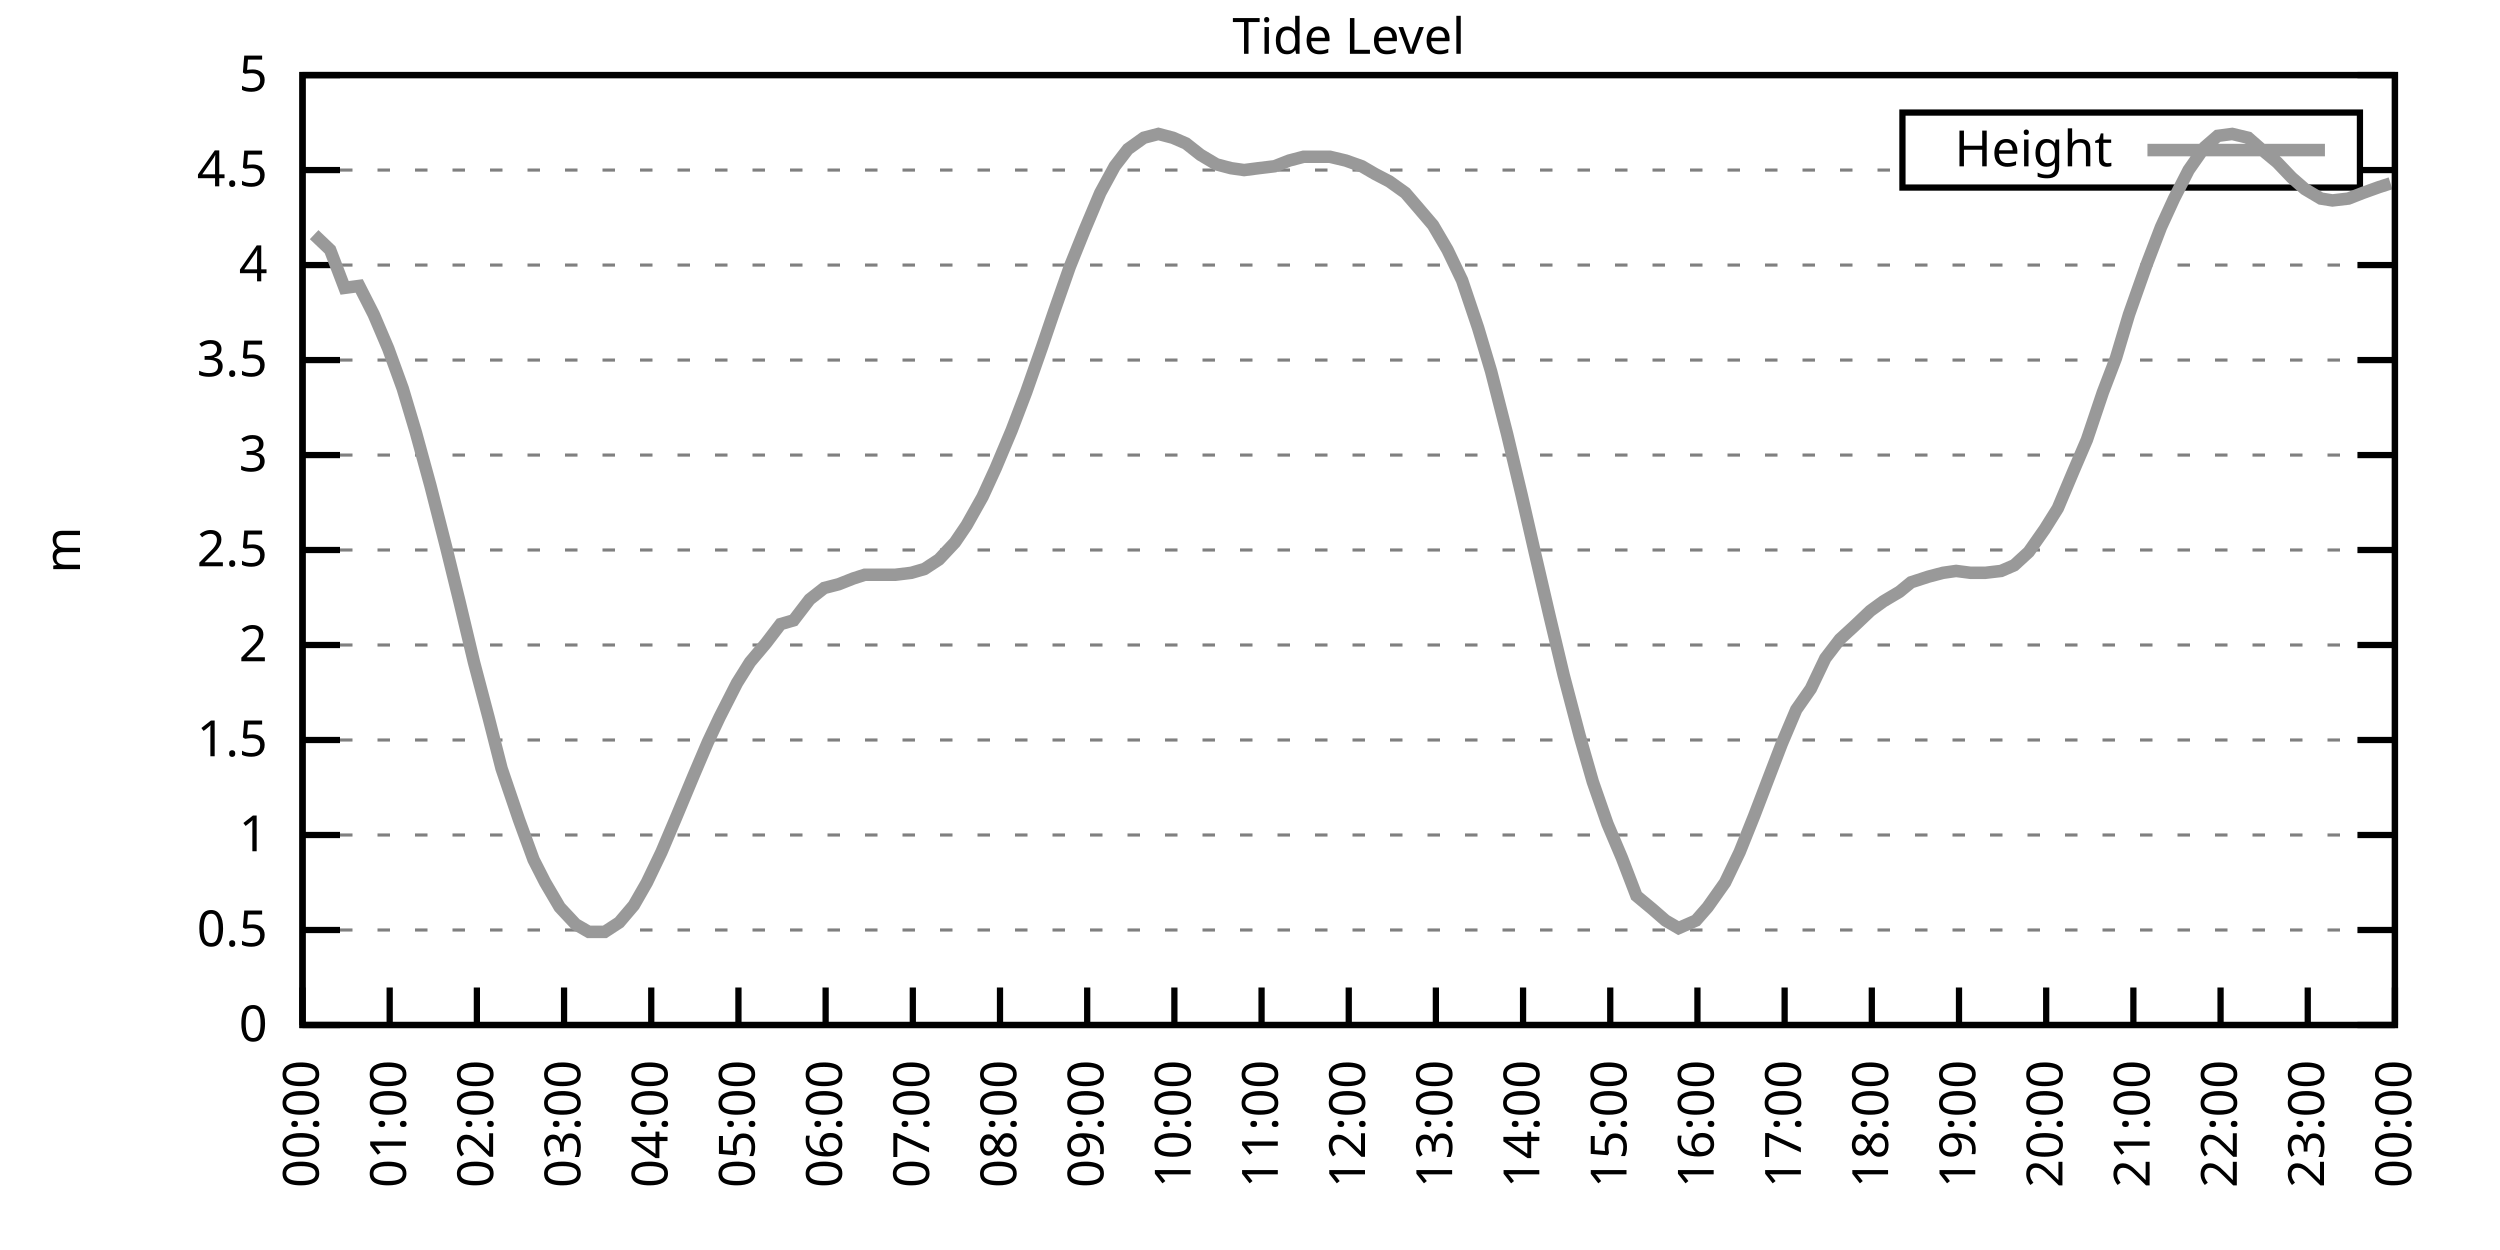
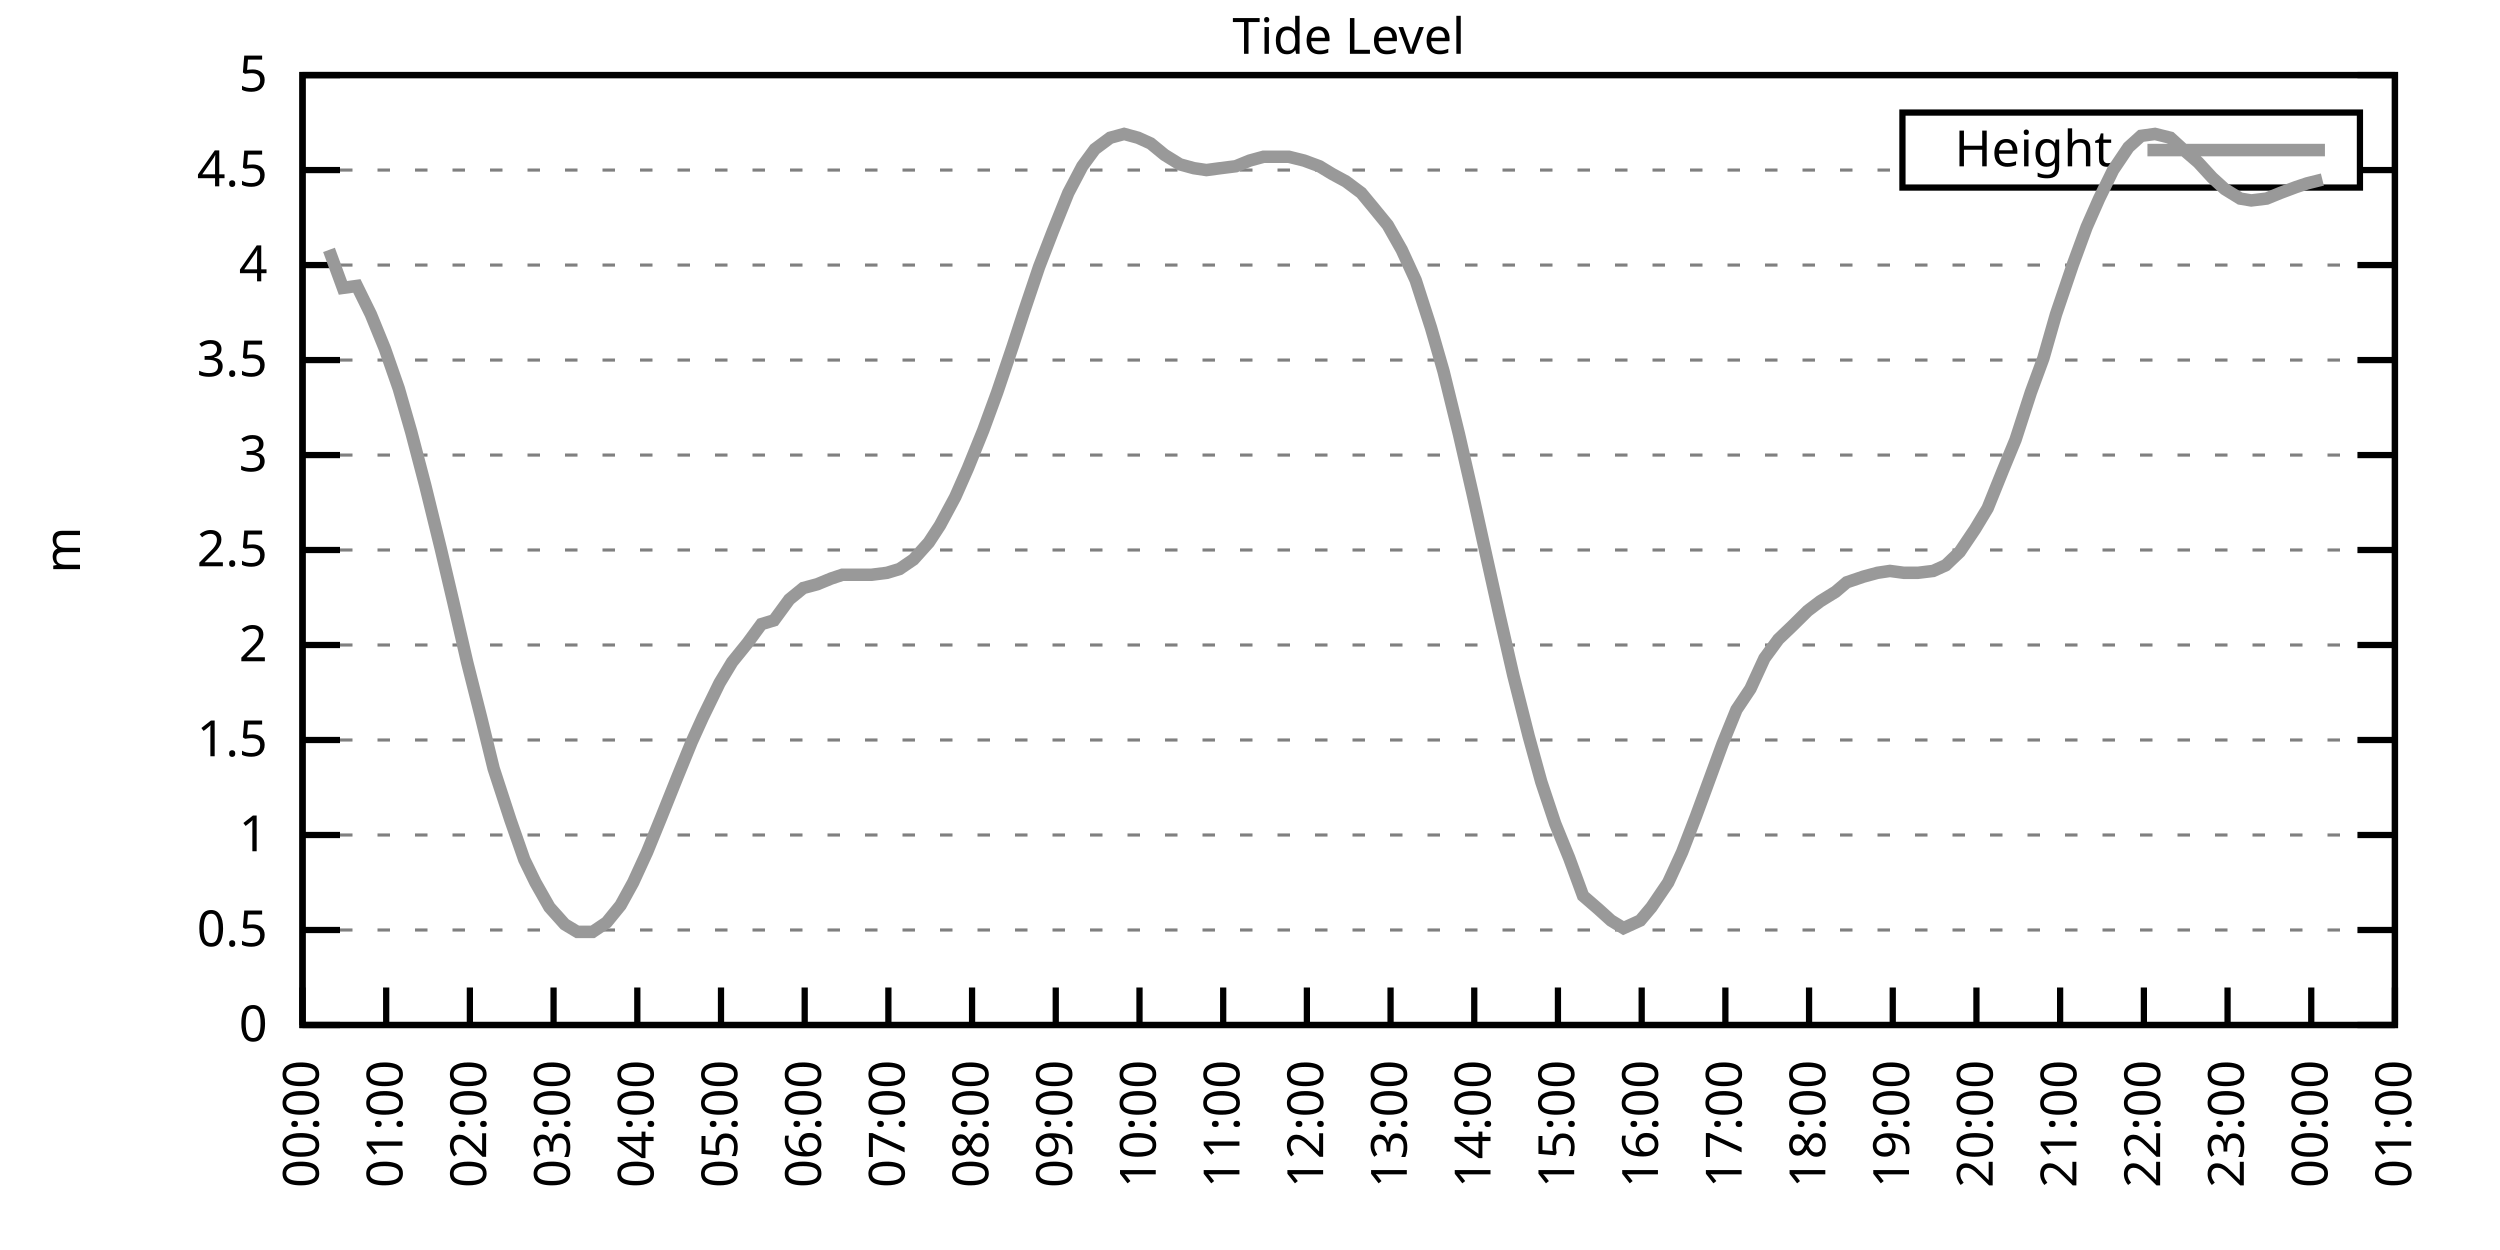
<svg xmlns="http://www.w3.org/2000/svg" xmlns:xlink="http://www.w3.org/1999/xlink" width="400" height="200" viewBox="0 0 400 200">
  <g id="gnuplot_canvas">
    <rect x="0" y="0" width="400" height="200" fill="none" />
    <defs>
      <circle id="gpDot" r="0.5" stroke-width="0.5" stroke="currentColor" />
      <path id="gpPt0" stroke-width="0.333" stroke="currentColor" d="M-1,0 h2 M0,-1 v2" />
      <path id="gpPt1" stroke-width="0.333" stroke="currentColor" d="M-1,-1 L1,1 M1,-1 L-1,1" />
      <path id="gpPt2" stroke-width="0.333" stroke="currentColor" d="M-1,0 L1,0 M0,-1 L0,1 M-1,-1 L1,1 M-1,1 L1,-1" />
      <rect id="gpPt3" stroke-width="0.333" stroke="currentColor" x="-1" y="-1" width="2" height="2" />
      <rect id="gpPt4" stroke-width="0.333" stroke="currentColor" fill="currentColor" x="-1" y="-1" width="2" height="2" />
      <circle id="gpPt5" stroke-width="0.333" stroke="currentColor" cx="0" cy="0" r="1" />
      <use xlink:href="#gpPt5" id="gpPt6" fill="currentColor" stroke="none" />
      <path id="gpPt7" stroke-width="0.333" stroke="currentColor" d="M0,-1.33 L-1.33,0.67 L1.33,0.67 z" />
      <use xlink:href="#gpPt7" id="gpPt8" fill="currentColor" stroke="none" />
      <use xlink:href="#gpPt7" id="gpPt9" stroke="currentColor" transform="rotate(180)" />
      <use xlink:href="#gpPt9" id="gpPt10" fill="currentColor" stroke="none" />
      <use xlink:href="#gpPt3" id="gpPt11" stroke="currentColor" transform="rotate(45)" />
      <use xlink:href="#gpPt11" id="gpPt12" fill="currentColor" stroke="none" />
      <path id="gpPt13" stroke-width="0.333" stroke="currentColor" d="M0,1.330 L1.265,0.411 L0.782,-1.067 L-0.782,-1.076 L-1.265,0.411 z" />
      <use xlink:href="#gpPt13" id="gpPt14" fill="currentColor" stroke="none" />
      <filter id="textbox" filterUnits="objectBoundingBox" x="0" y="0" height="1" width="1">
        <feFlood flood-color="white" flood-opacity="1" result="bgnd" />
        <feComposite in="SourceGraphic" in2="bgnd" operator="atop" />
      </filter>
      <filter id="greybox" filterUnits="objectBoundingBox" x="0" y="0" height="1" width="1">
        <feFlood flood-color="lightgrey" flood-opacity="1" result="grey" />
        <feComposite in="SourceGraphic" in2="grey" operator="atop" />
      </filter>
    </defs>
    <g fill="none" color="white" stroke="currentColor" stroke-width="1.00" stroke-linecap="butt" stroke-linejoin="miter">
</g>
    <g fill="none" color="black" stroke="currentColor" stroke-width="1.00" stroke-linecap="butt" stroke-linejoin="miter">
      <g stroke="none" shape-rendering="crispEdges">
        <polygon fill="rgb(255, 255, 255)" points="48.40,164.00 383.18,164.00 383.18,12.02 48.40,12.02 " />
      </g>
    </g>
    <g fill="none" color="black" stroke="currentColor" stroke-width="1.00" stroke-linecap="butt" stroke-linejoin="miter">
</g>
    <g fill="none" color="black" stroke="black" stroke-width="0.50" stroke-linecap="butt" stroke-linejoin="miter">
</g>
    <g fill="none" color="gray" stroke="currentColor" stroke-width="0.50" stroke-linecap="butt" stroke-linejoin="miter">
      <path stroke="gray" stroke-dasharray="2,4" class="gridline" d="M48.40,164.00 L383.19,164.00  " />
    </g>
    <g fill="none" color="gray" stroke="gray" stroke-width="1.00" stroke-linecap="butt" stroke-linejoin="miter">
</g>
    <g fill="none" color="black" stroke="currentColor" stroke-width="1.00" stroke-linecap="butt" stroke-linejoin="miter">
      <path stroke="black" d="M48.40,164.00 L54.40,164.00 M383.19,164.00 L377.19,164.00  " />
      <g transform="translate(42.80,166.60)" stroke="none" fill="black" font-family="Sans" font-size="8.00" text-anchor="end">
        <text>
          <tspan font-family="Sans"> 0</tspan>
        </text>
      </g>
    </g>
    <g fill="none" color="black" stroke="currentColor" stroke-width="1.00" stroke-linecap="butt" stroke-linejoin="miter">
</g>
    <g fill="none" color="black" stroke="black" stroke-width="0.50" stroke-linecap="butt" stroke-linejoin="miter">
</g>
    <g fill="none" color="gray" stroke="currentColor" stroke-width="0.50" stroke-linecap="butt" stroke-linejoin="miter">
      <path stroke="gray" stroke-dasharray="2,4" class="gridline" d="M48.40,148.80 L383.19,148.80  " />
    </g>
    <g fill="none" color="gray" stroke="gray" stroke-width="1.00" stroke-linecap="butt" stroke-linejoin="miter">
</g>
    <g fill="none" color="black" stroke="currentColor" stroke-width="1.00" stroke-linecap="butt" stroke-linejoin="miter">
      <path stroke="black" d="M48.40,148.80 L54.40,148.80 M383.19,148.80 L377.19,148.80  " />
      <g transform="translate(42.80,151.40)" stroke="none" fill="black" font-family="Sans" font-size="8.00" text-anchor="end">
        <text>
          <tspan font-family="Sans"> 0.5</tspan>
        </text>
      </g>
    </g>
    <g fill="none" color="black" stroke="currentColor" stroke-width="1.00" stroke-linecap="butt" stroke-linejoin="miter">
</g>
    <g fill="none" color="black" stroke="black" stroke-width="0.50" stroke-linecap="butt" stroke-linejoin="miter">
</g>
    <g fill="none" color="gray" stroke="currentColor" stroke-width="0.50" stroke-linecap="butt" stroke-linejoin="miter">
      <path stroke="gray" stroke-dasharray="2,4" class="gridline" d="M48.40,133.60 L383.19,133.60  " />
    </g>
    <g fill="none" color="gray" stroke="gray" stroke-width="1.00" stroke-linecap="butt" stroke-linejoin="miter">
</g>
    <g fill="none" color="black" stroke="currentColor" stroke-width="1.00" stroke-linecap="butt" stroke-linejoin="miter">
      <path stroke="black" d="M48.40,133.60 L54.40,133.60 M383.19,133.60 L377.19,133.60  " />
      <g transform="translate(42.80,136.20)" stroke="none" fill="black" font-family="Sans" font-size="8.00" text-anchor="end">
        <text>
          <tspan font-family="Sans"> 1</tspan>
        </text>
      </g>
    </g>
    <g fill="none" color="black" stroke="currentColor" stroke-width="1.00" stroke-linecap="butt" stroke-linejoin="miter">
</g>
    <g fill="none" color="black" stroke="black" stroke-width="0.50" stroke-linecap="butt" stroke-linejoin="miter">
</g>
    <g fill="none" color="gray" stroke="currentColor" stroke-width="0.50" stroke-linecap="butt" stroke-linejoin="miter">
      <path stroke="gray" stroke-dasharray="2,4" class="gridline" d="M48.40,118.40 L383.19,118.40  " />
    </g>
    <g fill="none" color="gray" stroke="gray" stroke-width="1.00" stroke-linecap="butt" stroke-linejoin="miter">
</g>
    <g fill="none" color="black" stroke="currentColor" stroke-width="1.00" stroke-linecap="butt" stroke-linejoin="miter">
      <path stroke="black" d="M48.40,118.40 L54.40,118.40 M383.19,118.40 L377.19,118.40  " />
      <g transform="translate(42.80,121.00)" stroke="none" fill="black" font-family="Sans" font-size="8.00" text-anchor="end">
        <text>
          <tspan font-family="Sans"> 1.5</tspan>
        </text>
      </g>
    </g>
    <g fill="none" color="black" stroke="currentColor" stroke-width="1.00" stroke-linecap="butt" stroke-linejoin="miter">
</g>
    <g fill="none" color="black" stroke="black" stroke-width="0.50" stroke-linecap="butt" stroke-linejoin="miter">
</g>
    <g fill="none" color="gray" stroke="currentColor" stroke-width="0.50" stroke-linecap="butt" stroke-linejoin="miter">
      <path stroke="gray" stroke-dasharray="2,4" class="gridline" d="M48.40,103.20 L383.19,103.20  " />
    </g>
    <g fill="none" color="gray" stroke="gray" stroke-width="1.00" stroke-linecap="butt" stroke-linejoin="miter">
</g>
    <g fill="none" color="black" stroke="currentColor" stroke-width="1.00" stroke-linecap="butt" stroke-linejoin="miter">
      <path stroke="black" d="M48.40,103.20 L54.40,103.20 M383.19,103.20 L377.19,103.20  " />
      <g transform="translate(42.80,105.80)" stroke="none" fill="black" font-family="Sans" font-size="8.00" text-anchor="end">
        <text>
          <tspan font-family="Sans"> 2</tspan>
        </text>
      </g>
    </g>
    <g fill="none" color="black" stroke="currentColor" stroke-width="1.00" stroke-linecap="butt" stroke-linejoin="miter">
</g>
    <g fill="none" color="black" stroke="black" stroke-width="0.50" stroke-linecap="butt" stroke-linejoin="miter">
</g>
    <g fill="none" color="gray" stroke="currentColor" stroke-width="0.50" stroke-linecap="butt" stroke-linejoin="miter">
      <path stroke="gray" stroke-dasharray="2,4" class="gridline" d="M48.40,88.00 L383.19,88.00  " />
    </g>
    <g fill="none" color="gray" stroke="gray" stroke-width="1.00" stroke-linecap="butt" stroke-linejoin="miter">
</g>
    <g fill="none" color="black" stroke="currentColor" stroke-width="1.00" stroke-linecap="butt" stroke-linejoin="miter">
      <path stroke="black" d="M48.40,88.00 L54.40,88.00 M383.19,88.00 L377.19,88.00  " />
      <g transform="translate(42.80,90.60)" stroke="none" fill="black" font-family="Sans" font-size="8.00" text-anchor="end">
        <text>
          <tspan font-family="Sans"> 2.5</tspan>
        </text>
      </g>
    </g>
    <g fill="none" color="black" stroke="currentColor" stroke-width="1.00" stroke-linecap="butt" stroke-linejoin="miter">
</g>
    <g fill="none" color="black" stroke="black" stroke-width="0.50" stroke-linecap="butt" stroke-linejoin="miter">
</g>
    <g fill="none" color="gray" stroke="currentColor" stroke-width="0.50" stroke-linecap="butt" stroke-linejoin="miter">
      <path stroke="gray" stroke-dasharray="2,4" class="gridline" d="M48.40,72.81 L383.19,72.81  " />
    </g>
    <g fill="none" color="gray" stroke="gray" stroke-width="1.00" stroke-linecap="butt" stroke-linejoin="miter">
</g>
    <g fill="none" color="black" stroke="currentColor" stroke-width="1.00" stroke-linecap="butt" stroke-linejoin="miter">
      <path stroke="black" d="M48.40,72.81 L54.40,72.81 M383.19,72.81 L377.19,72.81  " />
      <g transform="translate(42.80,75.41)" stroke="none" fill="black" font-family="Sans" font-size="8.00" text-anchor="end">
        <text>
          <tspan font-family="Sans"> 3</tspan>
        </text>
      </g>
    </g>
    <g fill="none" color="black" stroke="currentColor" stroke-width="1.00" stroke-linecap="butt" stroke-linejoin="miter">
</g>
    <g fill="none" color="black" stroke="black" stroke-width="0.50" stroke-linecap="butt" stroke-linejoin="miter">
</g>
    <g fill="none" color="gray" stroke="currentColor" stroke-width="0.50" stroke-linecap="butt" stroke-linejoin="miter">
      <path stroke="gray" stroke-dasharray="2,4" class="gridline" d="M48.40,57.61 L383.19,57.61  " />
    </g>
    <g fill="none" color="gray" stroke="gray" stroke-width="1.00" stroke-linecap="butt" stroke-linejoin="miter">
</g>
    <g fill="none" color="black" stroke="currentColor" stroke-width="1.00" stroke-linecap="butt" stroke-linejoin="miter">
      <path stroke="black" d="M48.40,57.61 L54.40,57.61 M383.19,57.61 L377.19,57.61  " />
      <g transform="translate(42.80,60.21)" stroke="none" fill="black" font-family="Sans" font-size="8.00" text-anchor="end">
        <text>
          <tspan font-family="Sans"> 3.5</tspan>
        </text>
      </g>
    </g>
    <g fill="none" color="black" stroke="currentColor" stroke-width="1.00" stroke-linecap="butt" stroke-linejoin="miter">
</g>
    <g fill="none" color="black" stroke="black" stroke-width="0.50" stroke-linecap="butt" stroke-linejoin="miter">
</g>
    <g fill="none" color="gray" stroke="currentColor" stroke-width="0.50" stroke-linecap="butt" stroke-linejoin="miter">
      <path stroke="gray" stroke-dasharray="2,4" class="gridline" d="M48.40,42.41 L383.19,42.41  " />
    </g>
    <g fill="none" color="gray" stroke="gray" stroke-width="1.00" stroke-linecap="butt" stroke-linejoin="miter">
</g>
    <g fill="none" color="black" stroke="currentColor" stroke-width="1.00" stroke-linecap="butt" stroke-linejoin="miter">
      <path stroke="black" d="M48.40,42.41 L54.40,42.41 M383.19,42.41 L377.19,42.41  " />
      <g transform="translate(42.80,45.01)" stroke="none" fill="black" font-family="Sans" font-size="8.00" text-anchor="end">
        <text>
          <tspan font-family="Sans"> 4</tspan>
        </text>
      </g>
    </g>
    <g fill="none" color="black" stroke="currentColor" stroke-width="1.00" stroke-linecap="butt" stroke-linejoin="miter">
</g>
    <g fill="none" color="black" stroke="black" stroke-width="0.50" stroke-linecap="butt" stroke-linejoin="miter">
</g>
    <g fill="none" color="gray" stroke="currentColor" stroke-width="0.50" stroke-linecap="butt" stroke-linejoin="miter">
      <path stroke="gray" stroke-dasharray="2,4" class="gridline" d="M48.40,27.21 L304.39,27.21 M377.59,27.21 L383.19,27.21  " />
    </g>
    <g fill="none" color="gray" stroke="gray" stroke-width="1.00" stroke-linecap="butt" stroke-linejoin="miter">
</g>
    <g fill="none" color="black" stroke="currentColor" stroke-width="1.00" stroke-linecap="butt" stroke-linejoin="miter">
      <path stroke="black" d="M48.40,27.21 L54.40,27.21 M383.19,27.21 L377.19,27.21  " />
      <g transform="translate(42.80,29.81)" stroke="none" fill="black" font-family="Sans" font-size="8.00" text-anchor="end">
        <text>
          <tspan font-family="Sans"> 4.5</tspan>
        </text>
      </g>
    </g>
    <g fill="none" color="black" stroke="currentColor" stroke-width="1.00" stroke-linecap="butt" stroke-linejoin="miter">
</g>
    <g fill="none" color="black" stroke="black" stroke-width="0.50" stroke-linecap="butt" stroke-linejoin="miter">
</g>
    <g fill="none" color="gray" stroke="currentColor" stroke-width="0.50" stroke-linecap="butt" stroke-linejoin="miter">
      <path stroke="gray" stroke-dasharray="2,4" class="gridline" d="M48.40,12.01 L383.19,12.01  " />
    </g>
    <g fill="none" color="gray" stroke="gray" stroke-width="1.00" stroke-linecap="butt" stroke-linejoin="miter">
</g>
    <g fill="none" color="black" stroke="currentColor" stroke-width="1.00" stroke-linecap="butt" stroke-linejoin="miter">
      <path stroke="black" d="M48.40,12.01 L54.40,12.01 M383.19,12.01 L377.19,12.01  " />
      <g transform="translate(42.80,14.61)" stroke="none" fill="black" font-family="Sans" font-size="8.00" text-anchor="end">
        <text>
          <tspan font-family="Sans"> 5</tspan>
        </text>
      </g>
    </g>
    <g fill="none" color="black" stroke="currentColor" stroke-width="1.00" stroke-linecap="butt" stroke-linejoin="miter">
      <path stroke="black" d="M48.40,164.00 L48.40,158.00  " />
      <g transform="translate(51.00,169.60) rotate(270.00)" stroke="none" fill="black" font-family="Sans" font-size="8.00" text-anchor="end">
        <text>
          <tspan font-family="Sans">00:00</tspan>
        </text>
      </g>
    </g>
    <g fill="none" color="black" stroke="currentColor" stroke-width="1.00" stroke-linecap="butt" stroke-linejoin="miter">
-       <path stroke="black" d="M62.35,164.00 L62.35,158.00  " />
-       <g transform="translate(64.95,169.60) rotate(270.00)" stroke="none" fill="black" font-family="Sans" font-size="8.00" text-anchor="end">
+       <path stroke="black" d="M61.79,164.00 L61.79,158.00  " />
+       <g transform="translate(64.39,169.60) rotate(270.00)" stroke="none" fill="black" font-family="Sans" font-size="8.00" text-anchor="end">
        <text>
          <tspan font-family="Sans">01:00</tspan>
        </text>
      </g>
    </g>
    <g fill="none" color="black" stroke="currentColor" stroke-width="1.00" stroke-linecap="butt" stroke-linejoin="miter">
-       <path stroke="black" d="M76.30,164.00 L76.30,158.00  " />
-       <g transform="translate(78.90,169.60) rotate(270.00)" stroke="none" fill="black" font-family="Sans" font-size="8.00" text-anchor="end">
+       <path stroke="black" d="M75.18,164.00 L75.18,158.00  " />
+       <g transform="translate(77.78,169.60) rotate(270.00)" stroke="none" fill="black" font-family="Sans" font-size="8.00" text-anchor="end">
        <text>
          <tspan font-family="Sans">02:00</tspan>
        </text>
      </g>
    </g>
    <g fill="none" color="black" stroke="currentColor" stroke-width="1.00" stroke-linecap="butt" stroke-linejoin="miter">
-       <path stroke="black" d="M90.25,164.00 L90.25,158.00  " />
-       <g transform="translate(92.85,169.60) rotate(270.00)" stroke="none" fill="black" font-family="Sans" font-size="8.00" text-anchor="end">
+       <path stroke="black" d="M88.57,164.00 L88.57,158.00  " />
+       <g transform="translate(91.17,169.60) rotate(270.00)" stroke="none" fill="black" font-family="Sans" font-size="8.00" text-anchor="end">
        <text>
          <tspan font-family="Sans">03:00</tspan>
        </text>
      </g>
    </g>
    <g fill="none" color="black" stroke="currentColor" stroke-width="1.00" stroke-linecap="butt" stroke-linejoin="miter">
-       <path stroke="black" d="M104.20,164.00 L104.20,158.00  " />
-       <g transform="translate(106.80,169.60) rotate(270.00)" stroke="none" fill="black" font-family="Sans" font-size="8.00" text-anchor="end">
+       <path stroke="black" d="M101.97,164.00 L101.97,158.00  " />
+       <g transform="translate(104.57,169.60) rotate(270.00)" stroke="none" fill="black" font-family="Sans" font-size="8.00" text-anchor="end">
        <text>
          <tspan font-family="Sans">04:00</tspan>
        </text>
      </g>
    </g>
    <g fill="none" color="black" stroke="currentColor" stroke-width="1.00" stroke-linecap="butt" stroke-linejoin="miter">
-       <path stroke="black" d="M118.15,164.00 L118.15,158.00  " />
-       <g transform="translate(120.75,169.60) rotate(270.00)" stroke="none" fill="black" font-family="Sans" font-size="8.00" text-anchor="end">
+       <path stroke="black" d="M115.36,164.00 L115.36,158.00  " />
+       <g transform="translate(117.96,169.60) rotate(270.00)" stroke="none" fill="black" font-family="Sans" font-size="8.00" text-anchor="end">
        <text>
          <tspan font-family="Sans">05:00</tspan>
        </text>
      </g>
    </g>
    <g fill="none" color="black" stroke="currentColor" stroke-width="1.00" stroke-linecap="butt" stroke-linejoin="miter">
-       <path stroke="black" d="M132.10,164.00 L132.10,158.00  " />
-       <g transform="translate(134.70,169.60) rotate(270.00)" stroke="none" fill="black" font-family="Sans" font-size="8.00" text-anchor="end">
+       <path stroke="black" d="M128.75,164.00 L128.75,158.00  " />
+       <g transform="translate(131.35,169.60) rotate(270.00)" stroke="none" fill="black" font-family="Sans" font-size="8.00" text-anchor="end">
        <text>
          <tspan font-family="Sans">06:00</tspan>
        </text>
      </g>
    </g>
    <g fill="none" color="black" stroke="currentColor" stroke-width="1.00" stroke-linecap="butt" stroke-linejoin="miter">
-       <path stroke="black" d="M146.05,164.00 L146.05,158.00  " />
-       <g transform="translate(148.65,169.60) rotate(270.00)" stroke="none" fill="black" font-family="Sans" font-size="8.00" text-anchor="end">
+       <path stroke="black" d="M142.14,164.00 L142.14,158.00  " />
+       <g transform="translate(144.74,169.60) rotate(270.00)" stroke="none" fill="black" font-family="Sans" font-size="8.00" text-anchor="end">
        <text>
          <tspan font-family="Sans">07:00</tspan>
        </text>
      </g>
    </g>
    <g fill="none" color="black" stroke="currentColor" stroke-width="1.00" stroke-linecap="butt" stroke-linejoin="miter">
-       <path stroke="black" d="M160.00,164.00 L160.00,158.00  " />
-       <g transform="translate(162.60,169.60) rotate(270.00)" stroke="none" fill="black" font-family="Sans" font-size="8.00" text-anchor="end">
+       <path stroke="black" d="M155.53,164.00 L155.53,158.00  " />
+       <g transform="translate(158.13,169.60) rotate(270.00)" stroke="none" fill="black" font-family="Sans" font-size="8.00" text-anchor="end">
        <text>
          <tspan font-family="Sans">08:00</tspan>
        </text>
      </g>
    </g>
    <g fill="none" color="black" stroke="currentColor" stroke-width="1.00" stroke-linecap="butt" stroke-linejoin="miter">
-       <path stroke="black" d="M173.95,164.00 L173.95,158.00  " />
-       <g transform="translate(176.55,169.60) rotate(270.00)" stroke="none" fill="black" font-family="Sans" font-size="8.00" text-anchor="end">
+       <path stroke="black" d="M168.92,164.00 L168.92,158.00  " />
+       <g transform="translate(171.52,169.60) rotate(270.00)" stroke="none" fill="black" font-family="Sans" font-size="8.00" text-anchor="end">
        <text>
          <tspan font-family="Sans">09:00</tspan>
        </text>
      </g>
    </g>
    <g fill="none" color="black" stroke="currentColor" stroke-width="1.00" stroke-linecap="butt" stroke-linejoin="miter">
-       <path stroke="black" d="M187.90,164.00 L187.90,158.00  " />
-       <g transform="translate(190.50,169.60) rotate(270.00)" stroke="none" fill="black" font-family="Sans" font-size="8.00" text-anchor="end">
+       <path stroke="black" d="M182.32,164.00 L182.32,158.00  " />
+       <g transform="translate(184.92,169.60) rotate(270.00)" stroke="none" fill="black" font-family="Sans" font-size="8.00" text-anchor="end">
        <text>
          <tspan font-family="Sans">10:00</tspan>
        </text>
      </g>
    </g>
    <g fill="none" color="black" stroke="currentColor" stroke-width="1.00" stroke-linecap="butt" stroke-linejoin="miter">
-       <path stroke="black" d="M201.85,164.00 L201.85,158.00  " />
-       <g transform="translate(204.45,169.60) rotate(270.00)" stroke="none" fill="black" font-family="Sans" font-size="8.00" text-anchor="end">
+       <path stroke="black" d="M195.71,164.00 L195.71,158.00  " />
+       <g transform="translate(198.31,169.60) rotate(270.00)" stroke="none" fill="black" font-family="Sans" font-size="8.00" text-anchor="end">
        <text>
          <tspan font-family="Sans">11:00</tspan>
        </text>
      </g>
    </g>
    <g fill="none" color="black" stroke="currentColor" stroke-width="1.00" stroke-linecap="butt" stroke-linejoin="miter">
-       <path stroke="black" d="M215.80,164.00 L215.80,158.00  " />
-       <g transform="translate(218.40,169.60) rotate(270.00)" stroke="none" fill="black" font-family="Sans" font-size="8.00" text-anchor="end">
+       <path stroke="black" d="M209.10,164.00 L209.10,158.00  " />
+       <g transform="translate(211.70,169.60) rotate(270.00)" stroke="none" fill="black" font-family="Sans" font-size="8.00" text-anchor="end">
        <text>
          <tspan font-family="Sans">12:00</tspan>
        </text>
      </g>
    </g>
    <g fill="none" color="black" stroke="currentColor" stroke-width="1.00" stroke-linecap="butt" stroke-linejoin="miter">
-       <path stroke="black" d="M229.74,164.00 L229.74,158.00  " />
-       <g transform="translate(232.34,169.60) rotate(270.00)" stroke="none" fill="black" font-family="Sans" font-size="8.00" text-anchor="end">
+       <path stroke="black" d="M222.49,164.00 L222.49,158.00  " />
+       <g transform="translate(225.09,169.60) rotate(270.00)" stroke="none" fill="black" font-family="Sans" font-size="8.00" text-anchor="end">
        <text>
          <tspan font-family="Sans">13:00</tspan>
        </text>
      </g>
    </g>
    <g fill="none" color="black" stroke="currentColor" stroke-width="1.00" stroke-linecap="butt" stroke-linejoin="miter">
-       <path stroke="black" d="M243.69,164.00 L243.69,158.00  " />
-       <g transform="translate(246.29,169.60) rotate(270.00)" stroke="none" fill="black" font-family="Sans" font-size="8.00" text-anchor="end">
+       <path stroke="black" d="M235.88,164.00 L235.88,158.00  " />
+       <g transform="translate(238.48,169.60) rotate(270.00)" stroke="none" fill="black" font-family="Sans" font-size="8.00" text-anchor="end">
        <text>
          <tspan font-family="Sans">14:00</tspan>
        </text>
      </g>
    </g>
    <g fill="none" color="black" stroke="currentColor" stroke-width="1.00" stroke-linecap="butt" stroke-linejoin="miter">
-       <path stroke="black" d="M257.64,164.00 L257.64,158.00  " />
-       <g transform="translate(260.24,169.60) rotate(270.00)" stroke="none" fill="black" font-family="Sans" font-size="8.00" text-anchor="end">
+       <path stroke="black" d="M249.27,164.00 L249.27,158.00  " />
+       <g transform="translate(251.87,169.60) rotate(270.00)" stroke="none" fill="black" font-family="Sans" font-size="8.00" text-anchor="end">
        <text>
          <tspan font-family="Sans">15:00</tspan>
        </text>
      </g>
    </g>
    <g fill="none" color="black" stroke="currentColor" stroke-width="1.00" stroke-linecap="butt" stroke-linejoin="miter">
-       <path stroke="black" d="M271.59,164.00 L271.59,158.00  " />
-       <g transform="translate(274.19,169.60) rotate(270.00)" stroke="none" fill="black" font-family="Sans" font-size="8.00" text-anchor="end">
+       <path stroke="black" d="M262.67,164.00 L262.67,158.00  " />
+       <g transform="translate(265.27,169.60) rotate(270.00)" stroke="none" fill="black" font-family="Sans" font-size="8.00" text-anchor="end">
        <text>
          <tspan font-family="Sans">16:00</tspan>
        </text>
      </g>
    </g>
    <g fill="none" color="black" stroke="currentColor" stroke-width="1.00" stroke-linecap="butt" stroke-linejoin="miter">
-       <path stroke="black" d="M285.54,164.00 L285.54,158.00  " />
-       <g transform="translate(288.14,169.60) rotate(270.00)" stroke="none" fill="black" font-family="Sans" font-size="8.00" text-anchor="end">
+       <path stroke="black" d="M276.06,164.00 L276.06,158.00  " />
+       <g transform="translate(278.66,169.60) rotate(270.00)" stroke="none" fill="black" font-family="Sans" font-size="8.00" text-anchor="end">
        <text>
          <tspan font-family="Sans">17:00</tspan>
        </text>
      </g>
    </g>
    <g fill="none" color="black" stroke="currentColor" stroke-width="1.00" stroke-linecap="butt" stroke-linejoin="miter">
-       <path stroke="black" d="M299.49,164.00 L299.49,158.00  " />
-       <g transform="translate(302.09,169.60) rotate(270.00)" stroke="none" fill="black" font-family="Sans" font-size="8.00" text-anchor="end">
+       <path stroke="black" d="M289.45,164.00 L289.45,158.00  " />
+       <g transform="translate(292.05,169.60) rotate(270.00)" stroke="none" fill="black" font-family="Sans" font-size="8.00" text-anchor="end">
        <text>
          <tspan font-family="Sans">18:00</tspan>
        </text>
      </g>
    </g>
    <g fill="none" color="black" stroke="currentColor" stroke-width="1.00" stroke-linecap="butt" stroke-linejoin="miter">
-       <path stroke="black" d="M313.44,164.00 L313.44,158.00  " />
-       <g transform="translate(316.04,169.60) rotate(270.00)" stroke="none" fill="black" font-family="Sans" font-size="8.00" text-anchor="end">
+       <path stroke="black" d="M302.84,164.00 L302.84,158.00  " />
+       <g transform="translate(305.44,169.60) rotate(270.00)" stroke="none" fill="black" font-family="Sans" font-size="8.00" text-anchor="end">
        <text>
          <tspan font-family="Sans">19:00</tspan>
        </text>
      </g>
    </g>
    <g fill="none" color="black" stroke="currentColor" stroke-width="1.00" stroke-linecap="butt" stroke-linejoin="miter">
-       <path stroke="black" d="M327.39,164.00 L327.39,158.00  " />
-       <g transform="translate(329.99,169.60) rotate(270.00)" stroke="none" fill="black" font-family="Sans" font-size="8.00" text-anchor="end">
+       <path stroke="black" d="M316.23,164.00 L316.23,158.00  " />
+       <g transform="translate(318.83,169.60) rotate(270.00)" stroke="none" fill="black" font-family="Sans" font-size="8.00" text-anchor="end">
        <text>
          <tspan font-family="Sans">20:00</tspan>
        </text>
      </g>
    </g>
    <g fill="none" color="black" stroke="currentColor" stroke-width="1.00" stroke-linecap="butt" stroke-linejoin="miter">
-       <path stroke="black" d="M341.34,164.00 L341.34,158.00  " />
-       <g transform="translate(343.94,169.60) rotate(270.00)" stroke="none" fill="black" font-family="Sans" font-size="8.00" text-anchor="end">
+       <path stroke="black" d="M329.62,164.00 L329.62,158.00  " />
+       <g transform="translate(332.22,169.60) rotate(270.00)" stroke="none" fill="black" font-family="Sans" font-size="8.00" text-anchor="end">
        <text>
          <tspan font-family="Sans">21:00</tspan>
        </text>
      </g>
    </g>
    <g fill="none" color="black" stroke="currentColor" stroke-width="1.00" stroke-linecap="butt" stroke-linejoin="miter">
-       <path stroke="black" d="M355.29,164.00 L355.29,158.00  " />
-       <g transform="translate(357.89,169.60) rotate(270.00)" stroke="none" fill="black" font-family="Sans" font-size="8.00" text-anchor="end">
+       <path stroke="black" d="M343.02,164.00 L343.02,158.00  " />
+       <g transform="translate(345.62,169.60) rotate(270.00)" stroke="none" fill="black" font-family="Sans" font-size="8.00" text-anchor="end">
        <text>
          <tspan font-family="Sans">22:00</tspan>
        </text>
      </g>
    </g>
    <g fill="none" color="black" stroke="currentColor" stroke-width="1.00" stroke-linecap="butt" stroke-linejoin="miter">
-       <path stroke="black" d="M369.24,164.00 L369.24,158.00  " />
-       <g transform="translate(371.84,169.60) rotate(270.00)" stroke="none" fill="black" font-family="Sans" font-size="8.00" text-anchor="end">
+       <path stroke="black" d="M356.41,164.00 L356.41,158.00  " />
+       <g transform="translate(359.01,169.60) rotate(270.00)" stroke="none" fill="black" font-family="Sans" font-size="8.00" text-anchor="end">
        <text>
          <tspan font-family="Sans">23:00</tspan>
+         </text>
+       </g>
+     </g>
+     <g fill="none" color="black" stroke="currentColor" stroke-width="1.00" stroke-linecap="butt" stroke-linejoin="miter">
+       <path stroke="black" d="M369.80,164.00 L369.80,158.00  " />
+       <g transform="translate(372.40,169.60) rotate(270.00)" stroke="none" fill="black" font-family="Sans" font-size="8.00" text-anchor="end">
+         <text>
+           <tspan font-family="Sans">00:00</tspan>
        </text>
      </g>
    </g>
    <g fill="none" color="black" stroke="currentColor" stroke-width="1.00" stroke-linecap="butt" stroke-linejoin="miter">
      <path stroke="black" d="M383.19,164.00 L383.19,158.00  " />
      <g transform="translate(385.79,169.60) rotate(270.00)" stroke="none" fill="black" font-family="Sans" font-size="8.00" text-anchor="end">
        <text>
-           <tspan font-family="Sans">00:00</tspan>
+           <tspan font-family="Sans">01:00</tspan>
        </text>
      </g>
    </g>
    <g fill="none" color="black" stroke="currentColor" stroke-width="1.00" stroke-linecap="butt" stroke-linejoin="miter">
</g>
    <g fill="none" color="black" stroke="currentColor" stroke-width="1.00" stroke-linecap="butt" stroke-linejoin="miter">
      <path stroke="black" d="M48.40,12.01 L48.40,164.00 L383.19,164.00 L383.19,12.01 L48.40,12.01 Z  " />
    </g>
    <g fill="none" color="black" stroke="currentColor" stroke-width="1.00" stroke-linecap="butt" stroke-linejoin="miter">
</g>
    <g fill="none" color="black" stroke="currentColor" stroke-width="1.00" stroke-linecap="butt" stroke-linejoin="miter">
      <path stroke="black" d="M304.39,30.01 L304.39,18.01 L377.59,18.01 L377.59,30.01 L304.39,30.01 Z  " />
    </g>
    <g id="Tide_level_plot_1">
      <g fill="none" color="white" stroke="black" stroke-width="2.00" stroke-linecap="butt" stroke-linejoin="miter">
</g>
      <g fill="none" color="black" stroke="currentColor" stroke-width="2.00" stroke-linecap="butt" stroke-linejoin="miter">
        <g transform="translate(337.99,26.61)" stroke="none" fill="black" font-family="Sans" font-size="8.00" text-anchor="end">
          <text>
            <tspan font-family="Sans">Height</tspan>
          </text>
        </g>
      </g>
      <g fill="none" color="black" stroke="currentColor" stroke-width="2.00" stroke-linecap="butt" stroke-linejoin="miter">
-         <path stroke="rgb(153, 153, 153)" d="M343.59,24.01 L371.99,24.01 M50.26,37.54 L52.82,39.98 L55.14,46.06 L57.47,45.75 L59.79,50.31 L62.12,55.78   L64.44,62.17 L66.53,69.16 L68.86,77.67 L71.42,87.70 L73.51,96.21 L75.83,105.94 L78.16,114.76 L80.25,122.96   L83.04,131.17 L85.37,137.55 L87.23,141.20 L89.55,145.15 L92.11,147.89 L94.20,149.10 L96.76,149.10 L99.08,147.59   L101.41,144.85 L103.50,141.20 L105.83,136.34 L108.15,130.87 L110.94,124.18 L113.27,118.71 L115.13,114.76 L117.92,109.28   L120.01,105.94 L122.57,102.90 L124.89,99.86 L126.98,99.25 L129.54,95.91 L131.87,94.08 L134.19,93.48 L136.51,92.56   L138.37,91.96 L141.16,91.96 L143.26,91.96 L145.81,91.65 L147.91,91.04 L150.23,89.52 L152.79,86.79 L154.65,84.05   L157.21,79.49 L159.30,74.93 L161.86,68.85 L164.18,62.77 L166.74,55.48 L168.60,50.01 L171.16,42.71 L173.48,36.94   L176.04,30.86 L178.36,26.60 L180.46,23.87 L183.01,22.04 L185.34,21.43 L187.66,22.04 L189.76,22.95 L192.08,24.78   L194.64,26.30 L196.96,26.91 L199.06,27.21 L201.38,26.91 L203.94,26.60 L206.26,25.69 L208.59,25.08 L210.68,25.08   L212.77,25.08 L215.33,25.69 L217.89,26.60 L219.98,27.82 L222.30,29.03 L224.86,30.86 L226.95,33.29 L229.28,36.02   L231.60,39.98 L233.93,44.84 L236.49,52.44 L238.58,59.43 L241.14,69.46 L243.46,79.19 L245.55,88.31 L247.88,98.34   L250.20,108.07 L252.76,117.80 L254.85,125.09 L257.18,131.78 L259.50,137.25 L261.83,143.33 L264.39,145.46 L266.48,147.28   L268.57,148.50 L271.36,147.28 L273.22,145.15 L276.01,141.20 L278.34,136.34 L280.66,130.56 L282.75,125.09 L285.08,119.01   L287.40,113.54 L289.73,110.20 L292.05,105.33 L294.38,102.29 L296.70,100.16 L299.26,97.73 L301.35,96.21 L303.91,94.69   L305.77,93.17 L308.56,92.26 L310.88,91.65 L312.98,91.35 L315.30,91.65 L317.63,91.65 L320.18,91.35 L322.28,90.44   L324.60,88.31 L327.16,84.66 L329.25,81.32 L331.81,75.24 L333.90,70.37 L336.46,62.77 L338.55,57.30 L340.64,50.31   L343.43,42.41 L345.76,36.33 L347.85,31.77 L350.18,27.21 L352.73,23.56 L354.83,21.74 L357.15,21.43 L359.71,22.04   L361.80,23.87 L364.36,25.99 L366.68,28.42 L368.78,30.25 L371.33,31.77 L373.19,32.07 L375.75,31.77 L378.08,30.86   L380.63,29.94 L382.49,29.34  " />
+         <path stroke="rgb(153, 153, 153)" d="M343.59,24.01 L371.99,24.01 M52.64,39.98 L54.87,46.06 L57.10,45.75 L59.34,50.31 L61.57,55.78 L63.80,62.17   L65.81,69.16 L68.04,77.67 L70.50,87.70 L72.50,96.21 L74.74,105.94 L76.97,114.76 L78.98,122.96 L81.66,131.17   L83.89,137.55 L85.67,141.20 L87.91,145.15 L90.36,147.89 L92.37,149.10 L94.82,149.10 L97.06,147.59 L99.29,144.85   L101.30,141.20 L103.53,136.34 L105.76,130.87 L108.44,124.18 L110.67,118.71 L112.46,114.76 L115.13,109.28 L117.14,105.94   L119.60,102.90 L121.83,99.86 L123.84,99.25 L126.29,95.91 L128.53,94.08 L130.76,93.48 L132.99,92.56 L134.78,91.96   L137.45,91.96 L139.46,91.96 L141.92,91.65 L143.93,91.04 L146.16,89.52 L148.61,86.79 L150.40,84.05 L152.85,79.49   L154.86,74.93 L157.32,68.85 L159.55,62.77 L162.01,55.48 L163.79,50.01 L166.25,42.71 L168.48,36.94 L170.93,30.86   L173.17,26.60 L175.17,23.87 L177.63,22.04 L179.86,21.43 L182.09,22.04 L184.10,22.95 L186.33,24.78 L188.79,26.30   L191.02,26.91 L193.03,27.21 L195.26,26.91 L197.72,26.60 L199.95,25.69 L202.18,25.08 L204.19,25.08 L206.20,25.08   L208.65,25.69 L211.11,26.60 L213.12,27.82 L215.35,29.03 L217.80,30.86 L219.81,33.29 L222.04,36.02 L224.28,39.98   L226.51,44.84 L228.96,52.44 L230.97,59.43 L233.43,69.46 L235.66,79.19 L237.67,88.31 L239.90,98.34 L242.13,108.07   L244.59,117.80 L246.60,125.09 L248.83,131.78 L251.06,137.25 L253.29,143.33 L255.75,145.46 L257.76,147.28 L259.76,148.50   L262.44,147.28 L264.23,145.15 L266.91,141.20 L269.14,136.34 L271.37,130.56 L273.38,125.09 L275.61,119.01 L277.84,113.54   L280.07,110.20 L282.31,105.33 L284.54,102.29 L286.77,100.16 L289.23,97.73 L291.23,96.21 L293.69,94.69 L295.48,93.17   L298.15,92.26 L300.39,91.65 L302.39,91.35 L304.63,91.65 L306.86,91.65 L309.31,91.35 L311.32,90.44 L313.55,88.31   L316.01,84.66 L318.02,81.32 L320.47,75.24 L322.48,70.37 L324.94,62.77 L326.95,57.30 L328.95,50.31 L331.63,42.41   L333.86,36.33 L335.87,31.77 L338.10,27.21 L340.56,23.56 L342.57,21.74 L344.80,21.43 L347.26,22.04 L349.26,23.87   L351.72,25.99 L353.95,28.42 L355.96,30.25 L358.42,31.77 L360.20,32.07 L362.66,31.77 L364.89,30.86 L367.34,29.94   L369.13,29.34 L371.58,28.73  " />
      </g>
    </g>
    <g fill="none" color="black" stroke="currentColor" stroke-width="2.00" stroke-linecap="butt" stroke-linejoin="miter">
</g>
    <g fill="none" color="black" stroke="black" stroke-width="1.00" stroke-linecap="butt" stroke-linejoin="miter">
</g>
    <g fill="none" color="black" stroke="currentColor" stroke-width="1.00" stroke-linecap="butt" stroke-linejoin="miter">
      <path stroke="black" d="M48.40,12.01 L48.40,164.00 L383.19,164.00 L383.19,12.01 L48.40,12.01 Z  " />
      <g transform="translate(12.80,88.01) rotate(270.00)" stroke="none" fill="black" font-family="Sans" font-size="8.00" text-anchor="middle">
        <text>
          <tspan font-family="Sans">m</tspan>
        </text>
      </g>
    </g>
    <g fill="none" color="black" stroke="currentColor" stroke-width="1.00" stroke-linecap="butt" stroke-linejoin="miter">
</g>
    <g fill="none" color="black" stroke="currentColor" stroke-width="1.00" stroke-linecap="butt" stroke-linejoin="miter">
      <g transform="translate(215.79,8.61)" stroke="none" fill="black" font-family="Sans" font-size="8.00" text-anchor="middle">
        <text>
          <tspan font-family="Sans">Tide Level</tspan>
        </text>
      </g>
    </g>
    <g fill="none" color="black" stroke="currentColor" stroke-width="1.00" stroke-linecap="butt" stroke-linejoin="miter">
</g>
  </g>
</svg>
